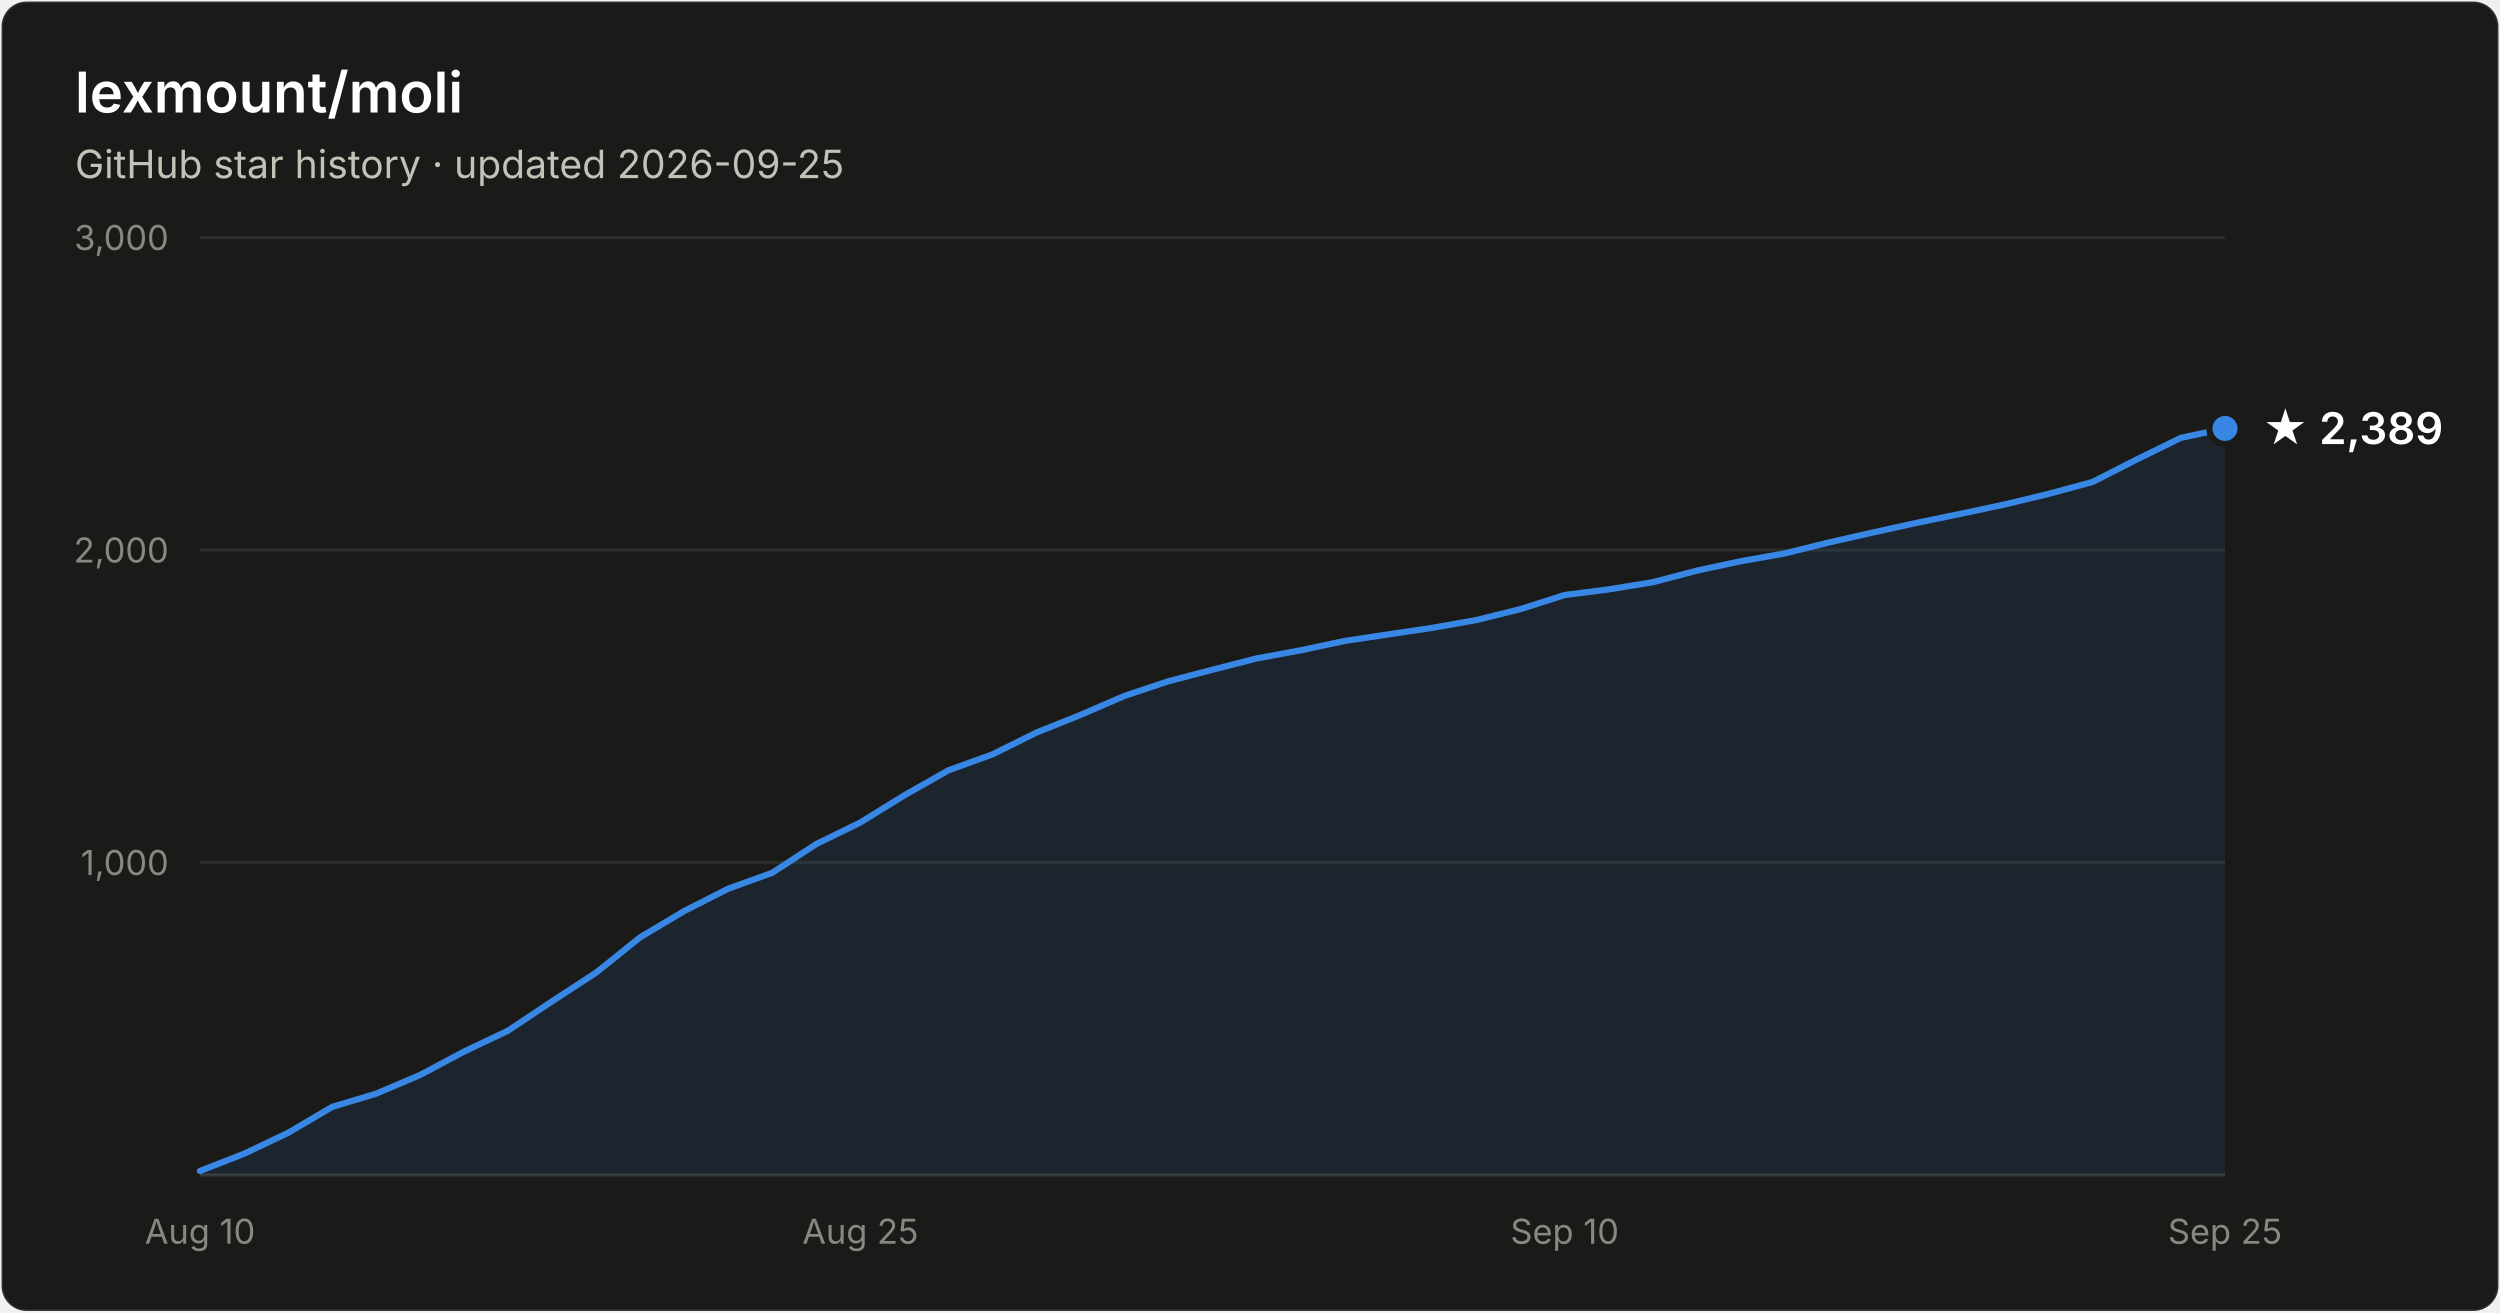
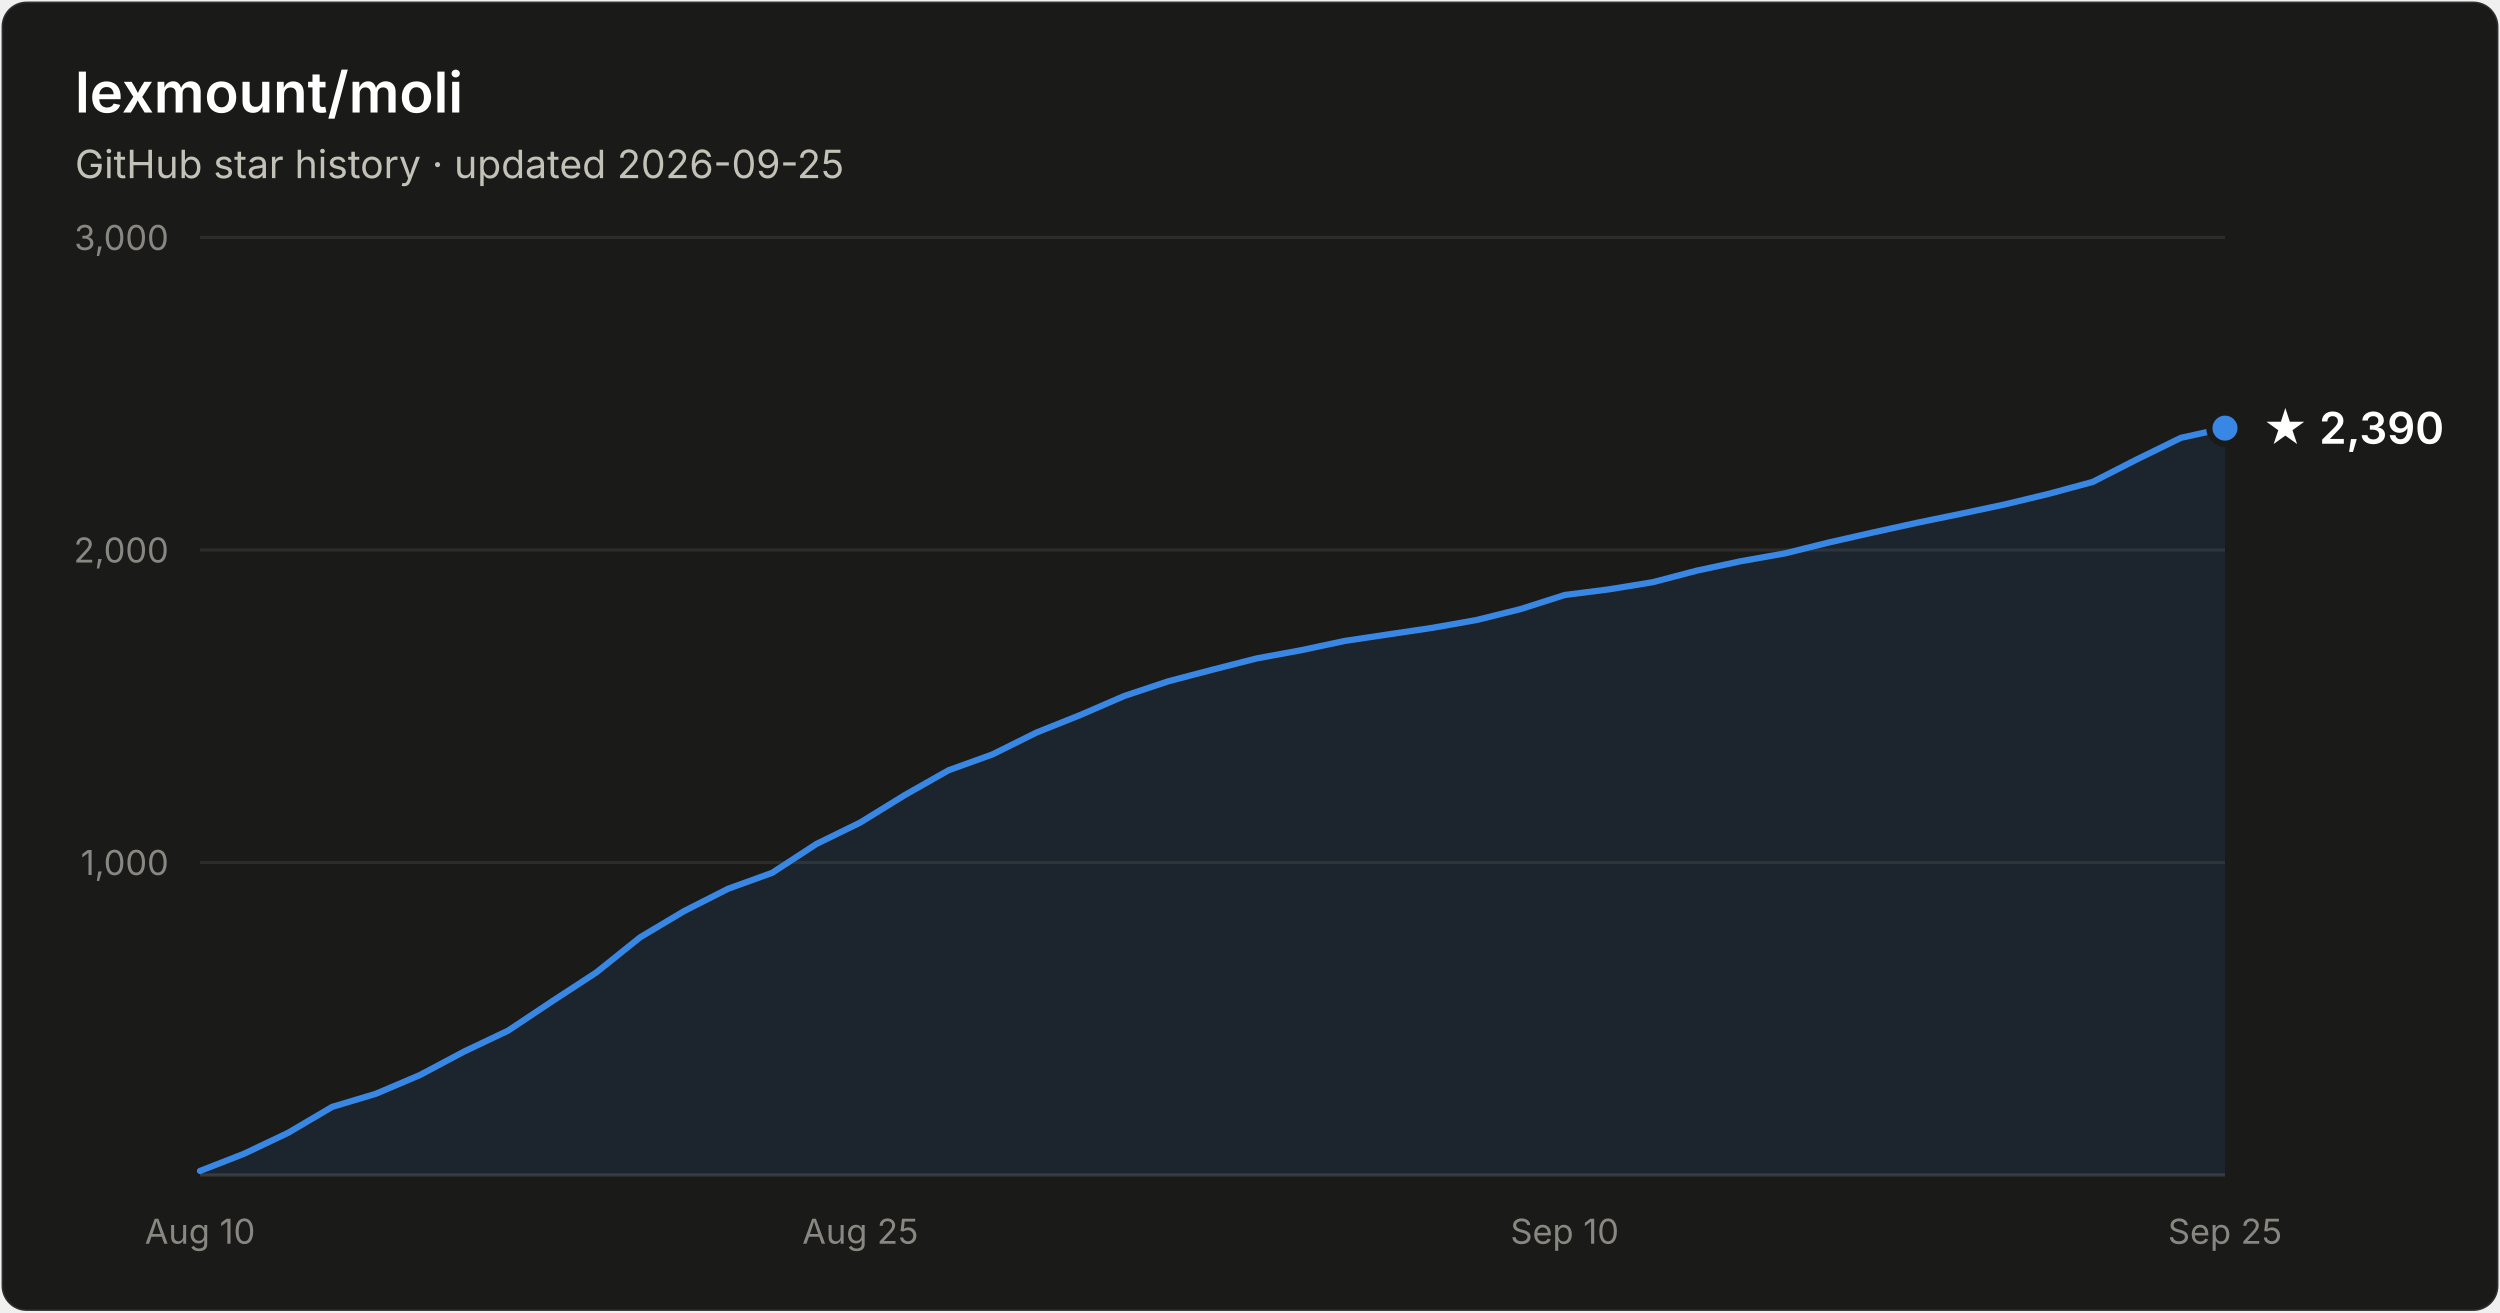
- <svg xmlns="http://www.w3.org/2000/svg" width="800" height="420" viewBox="0 0 800 420" font-family="system-ui, -apple-system, Segoe UI, sans-serif" role="img" aria-label="Star history of lexmount/moli: 2,389 stars as of 2026-09-25">
+ <svg xmlns="http://www.w3.org/2000/svg" width="800" height="420" viewBox="0 0 800 420" font-family="system-ui, -apple-system, Segoe UI, sans-serif" role="img" aria-label="Star history of lexmount/moli: 2,390 stars as of 2026-09-25">
  <rect x="0.5" y="0.5" width="799" height="419" rx="8" fill="#1a1a19" stroke="rgba(255,255,255,0.10)" />
  <text x="24" y="36" fill="#ffffff" font-size="18" font-weight="600">lexmount/moli</text>
  <text x="24" y="57" fill="#c3c2b7" font-size="12.5">GitHub star history · updated 2026-09-25</text>
  <line x1="64" y1="276.0" x2="712" y2="276.0" stroke="#2c2c2a" stroke-width="1" />
  <text x="54" y="280.0" text-anchor="end" fill="#898781" font-size="11" style="font-variant-numeric:tabular-nums">1,000</text>
  <line x1="64" y1="176.0" x2="712" y2="176.0" stroke="#2c2c2a" stroke-width="1" />
  <text x="54" y="180.0" text-anchor="end" fill="#898781" font-size="11" style="font-variant-numeric:tabular-nums">2,000</text>
  <line x1="64" y1="76.0" x2="712" y2="76.0" stroke="#2c2c2a" stroke-width="1" />
  <text x="54" y="80.0" text-anchor="end" fill="#898781" font-size="11" style="font-variant-numeric:tabular-nums">3,000</text>
  <line x1="64" y1="376" x2="712" y2="376" stroke="#383835" stroke-width="1" />
  <text x="64.0" y="398" text-anchor="middle" fill="#898781" font-size="11" style="font-variant-numeric:tabular-nums">Aug 10</text>
  <text x="275.3" y="398" text-anchor="middle" fill="#898781" font-size="11" style="font-variant-numeric:tabular-nums">Aug 25</text>
  <text x="500.7" y="398" text-anchor="middle" fill="#898781" font-size="11" style="font-variant-numeric:tabular-nums">Sep 10</text>
  <text x="712.0" y="398" text-anchor="middle" fill="#898781" font-size="11" style="font-variant-numeric:tabular-nums">Sep 25</text>
-   <path d="M64.0 374.7 L78.1 369.2 L92.2 362.5 L106.3 354.2 L120.3 350.0 L134.4 344.0 L148.5 336.5 L162.6 329.8 L176.7 320.4 L190.8 311.2 L204.9 299.9 L219.0 291.5 L233.0 284.4 L247.1 279.3 L261.2 270.1 L275.3 263.2 L289.4 254.5 L303.5 246.5 L317.6 241.4 L331.7 234.4 L345.7 228.8 L359.8 222.7 L373.9 218.0 L388.0 214.3 L402.1 210.7 L416.2 208.1 L430.3 205.1 L444.3 203.0 L458.4 200.9 L472.5 198.4 L486.6 194.9 L500.7 190.4 L514.8 188.6 L528.9 186.3 L543.0 182.6 L557.0 179.6 L571.1 177.1 L585.2 173.6 L599.3 170.4 L613.4 167.3 L627.5 164.4 L641.6 161.4 L655.7 158.0 L669.7 154.2 L683.8 147.0 L697.9 140.1 L712.0 137.1 L712.0 376 L64.0 376 Z" fill="#3987e5" fill-opacity="0.1" />
-   <path d="M64.0 374.7 L78.1 369.2 L92.2 362.5 L106.3 354.2 L120.3 350.0 L134.4 344.0 L148.5 336.5 L162.6 329.8 L176.7 320.4 L190.8 311.2 L204.9 299.9 L219.0 291.5 L233.0 284.4 L247.1 279.3 L261.2 270.1 L275.3 263.2 L289.4 254.5 L303.5 246.5 L317.6 241.4 L331.7 234.4 L345.7 228.8 L359.8 222.7 L373.9 218.0 L388.0 214.3 L402.1 210.7 L416.2 208.1 L430.3 205.1 L444.3 203.0 L458.4 200.9 L472.5 198.4 L486.6 194.9 L500.7 190.4 L514.8 188.6 L528.9 186.3 L543.0 182.6 L557.0 179.6 L571.1 177.1 L585.2 173.6 L599.3 170.4 L613.4 167.3 L627.5 164.4 L641.6 161.4 L655.7 158.0 L669.7 154.2 L683.8 147.0 L697.9 140.1 L712.0 137.1" fill="none" stroke="#3987e5" stroke-width="2" stroke-linejoin="round" stroke-linecap="round" />
-   <circle cx="712.0" cy="137.1" r="5" fill="#3987e5" stroke="#1a1a19" stroke-width="2" />
-   <text x="724.0" y="142.1" fill="#ffffff" font-size="14" font-weight="600">★ 2,389</text>
+   <path d="M64.0 374.7 L78.1 369.2 L92.2 362.5 L106.3 354.2 L120.3 350.0 L134.4 344.0 L148.5 336.5 L162.6 329.8 L176.7 320.4 L190.8 311.2 L204.9 299.9 L219.0 291.5 L233.0 284.4 L247.1 279.3 L261.2 270.1 L275.3 263.2 L289.4 254.5 L303.5 246.5 L317.6 241.4 L331.7 234.4 L345.7 228.8 L359.8 222.7 L373.9 218.0 L388.0 214.3 L402.1 210.7 L416.2 208.1 L430.3 205.1 L444.3 203.0 L458.4 200.9 L472.5 198.4 L486.6 194.9 L500.7 190.4 L514.8 188.6 L528.9 186.3 L543.0 182.6 L557.0 179.6 L571.1 177.1 L585.2 173.6 L599.3 170.4 L613.4 167.3 L627.5 164.4 L641.6 161.4 L655.7 158.0 L669.7 154.2 L683.8 147.0 L697.9 140.1 L712.0 137.0 L712.0 376 L64.0 376 Z" fill="#3987e5" fill-opacity="0.1" />
+   <path d="M64.0 374.7 L78.1 369.2 L92.2 362.5 L106.3 354.2 L120.3 350.0 L134.4 344.0 L148.5 336.5 L162.6 329.8 L176.7 320.4 L190.8 311.2 L204.9 299.9 L219.0 291.5 L233.0 284.4 L247.1 279.3 L261.2 270.1 L275.3 263.2 L289.4 254.5 L303.5 246.5 L317.6 241.4 L331.7 234.4 L345.7 228.8 L359.8 222.7 L373.9 218.0 L388.0 214.3 L402.1 210.7 L416.2 208.1 L430.3 205.1 L444.3 203.0 L458.4 200.9 L472.5 198.4 L486.6 194.9 L500.7 190.4 L514.8 188.6 L528.9 186.3 L543.0 182.6 L557.0 179.6 L571.1 177.1 L585.2 173.6 L599.3 170.4 L613.4 167.3 L627.5 164.4 L641.6 161.4 L655.7 158.0 L669.7 154.2 L683.8 147.0 L697.9 140.1 L712.0 137.0" fill="none" stroke="#3987e5" stroke-width="2" stroke-linejoin="round" stroke-linecap="round" />
+   <circle cx="712.0" cy="137.0" r="5" fill="#3987e5" stroke="#1a1a19" stroke-width="2" />
+   <text x="724.0" y="142.0" fill="#ffffff" font-size="14" font-weight="600">★ 2,390</text>
</svg>
